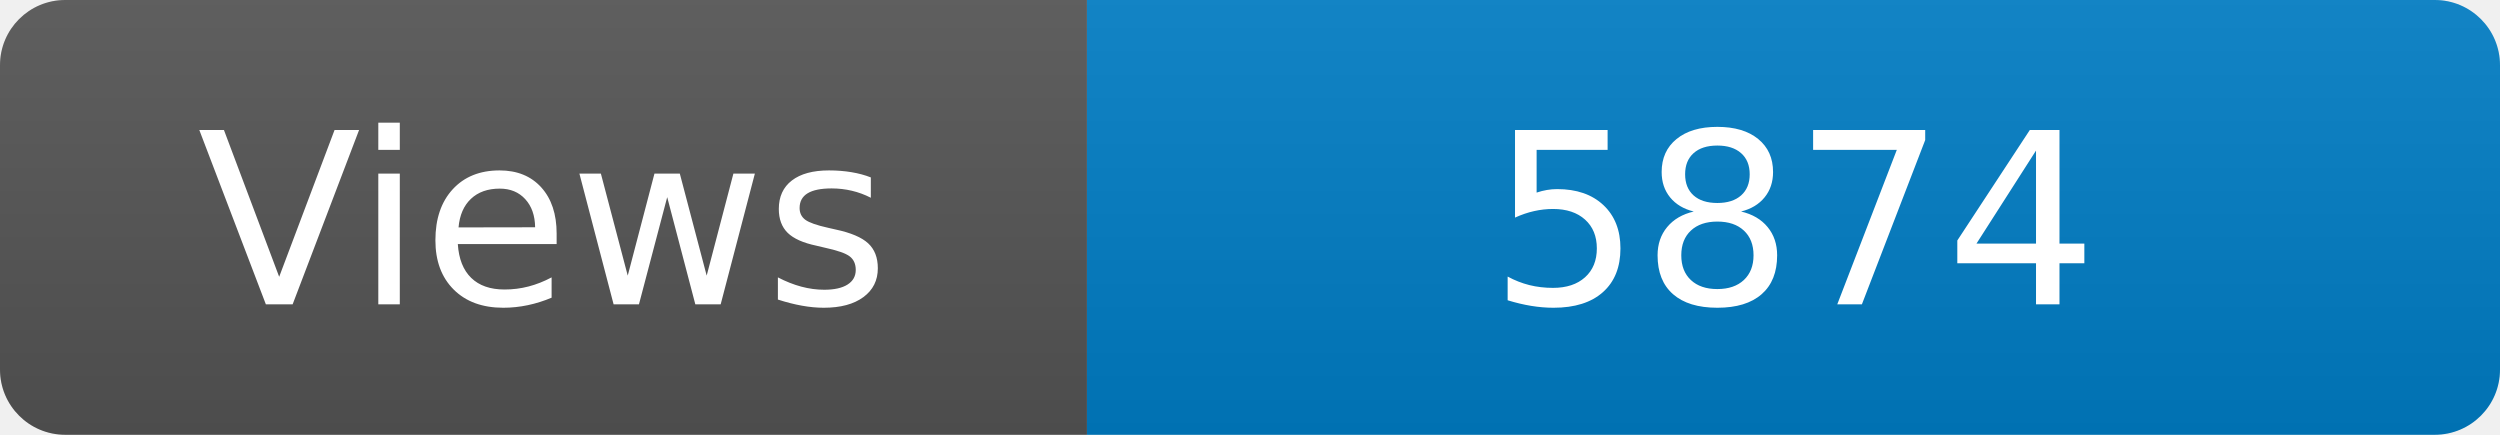
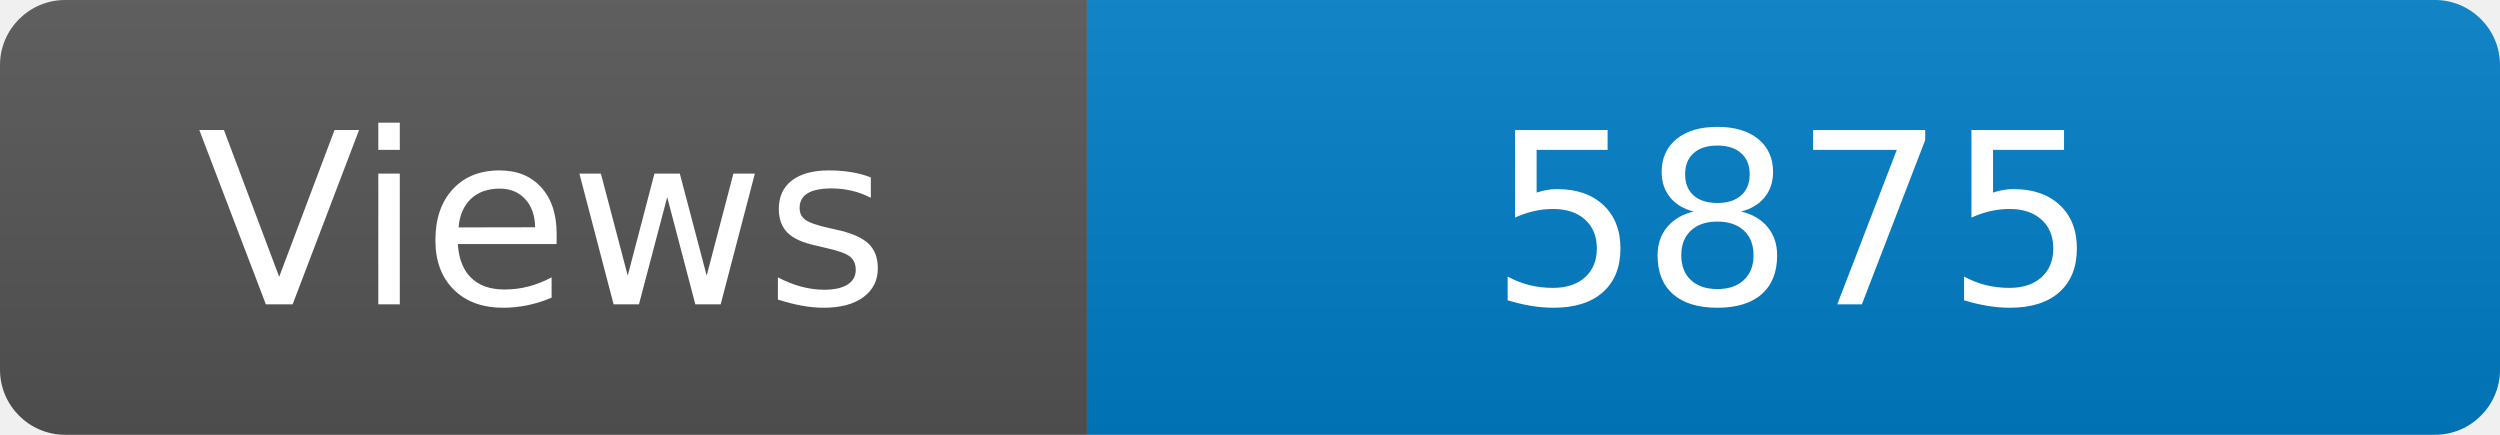
<svg xmlns="http://www.w3.org/2000/svg" width="115" height="20" role="img" aria-label="Maintained?: yes">
  <linearGradient id="s" x2="0" y2="100%">
    <stop offset="0" stop-color="#bbb" stop-opacity=".1" />
    <stop offset="1" stop-opacity=".1" />
  </linearGradient>
  <clipPath id="r">
    <rect width="115" height="20" rx="3" fill="#fff" />
  </clipPath>
  <g clip-path="url(#r)">
    <rect width="50" height="20" fill="#555" />
    <rect x="50" width="160" height="20" fill="#007ec6" />
    <rect width="115" height="20" fill="url(#s)" />
  </g>
  <g fill="#fff" text-anchor="middle" font-family="Verdana,Geneva,DejaVu Sans,sans-serif" font-size="110">
    <text x="250" y="140" transform="scale(.1)" fill="#fff">Views</text>
-     <text x="825" y="140" transform="scale(.1)" fill="#fff">5874</text>
+     <text x="825" y="140" transform="scale(.1)" fill="#fff">5875</text>
  </g>
</svg>
